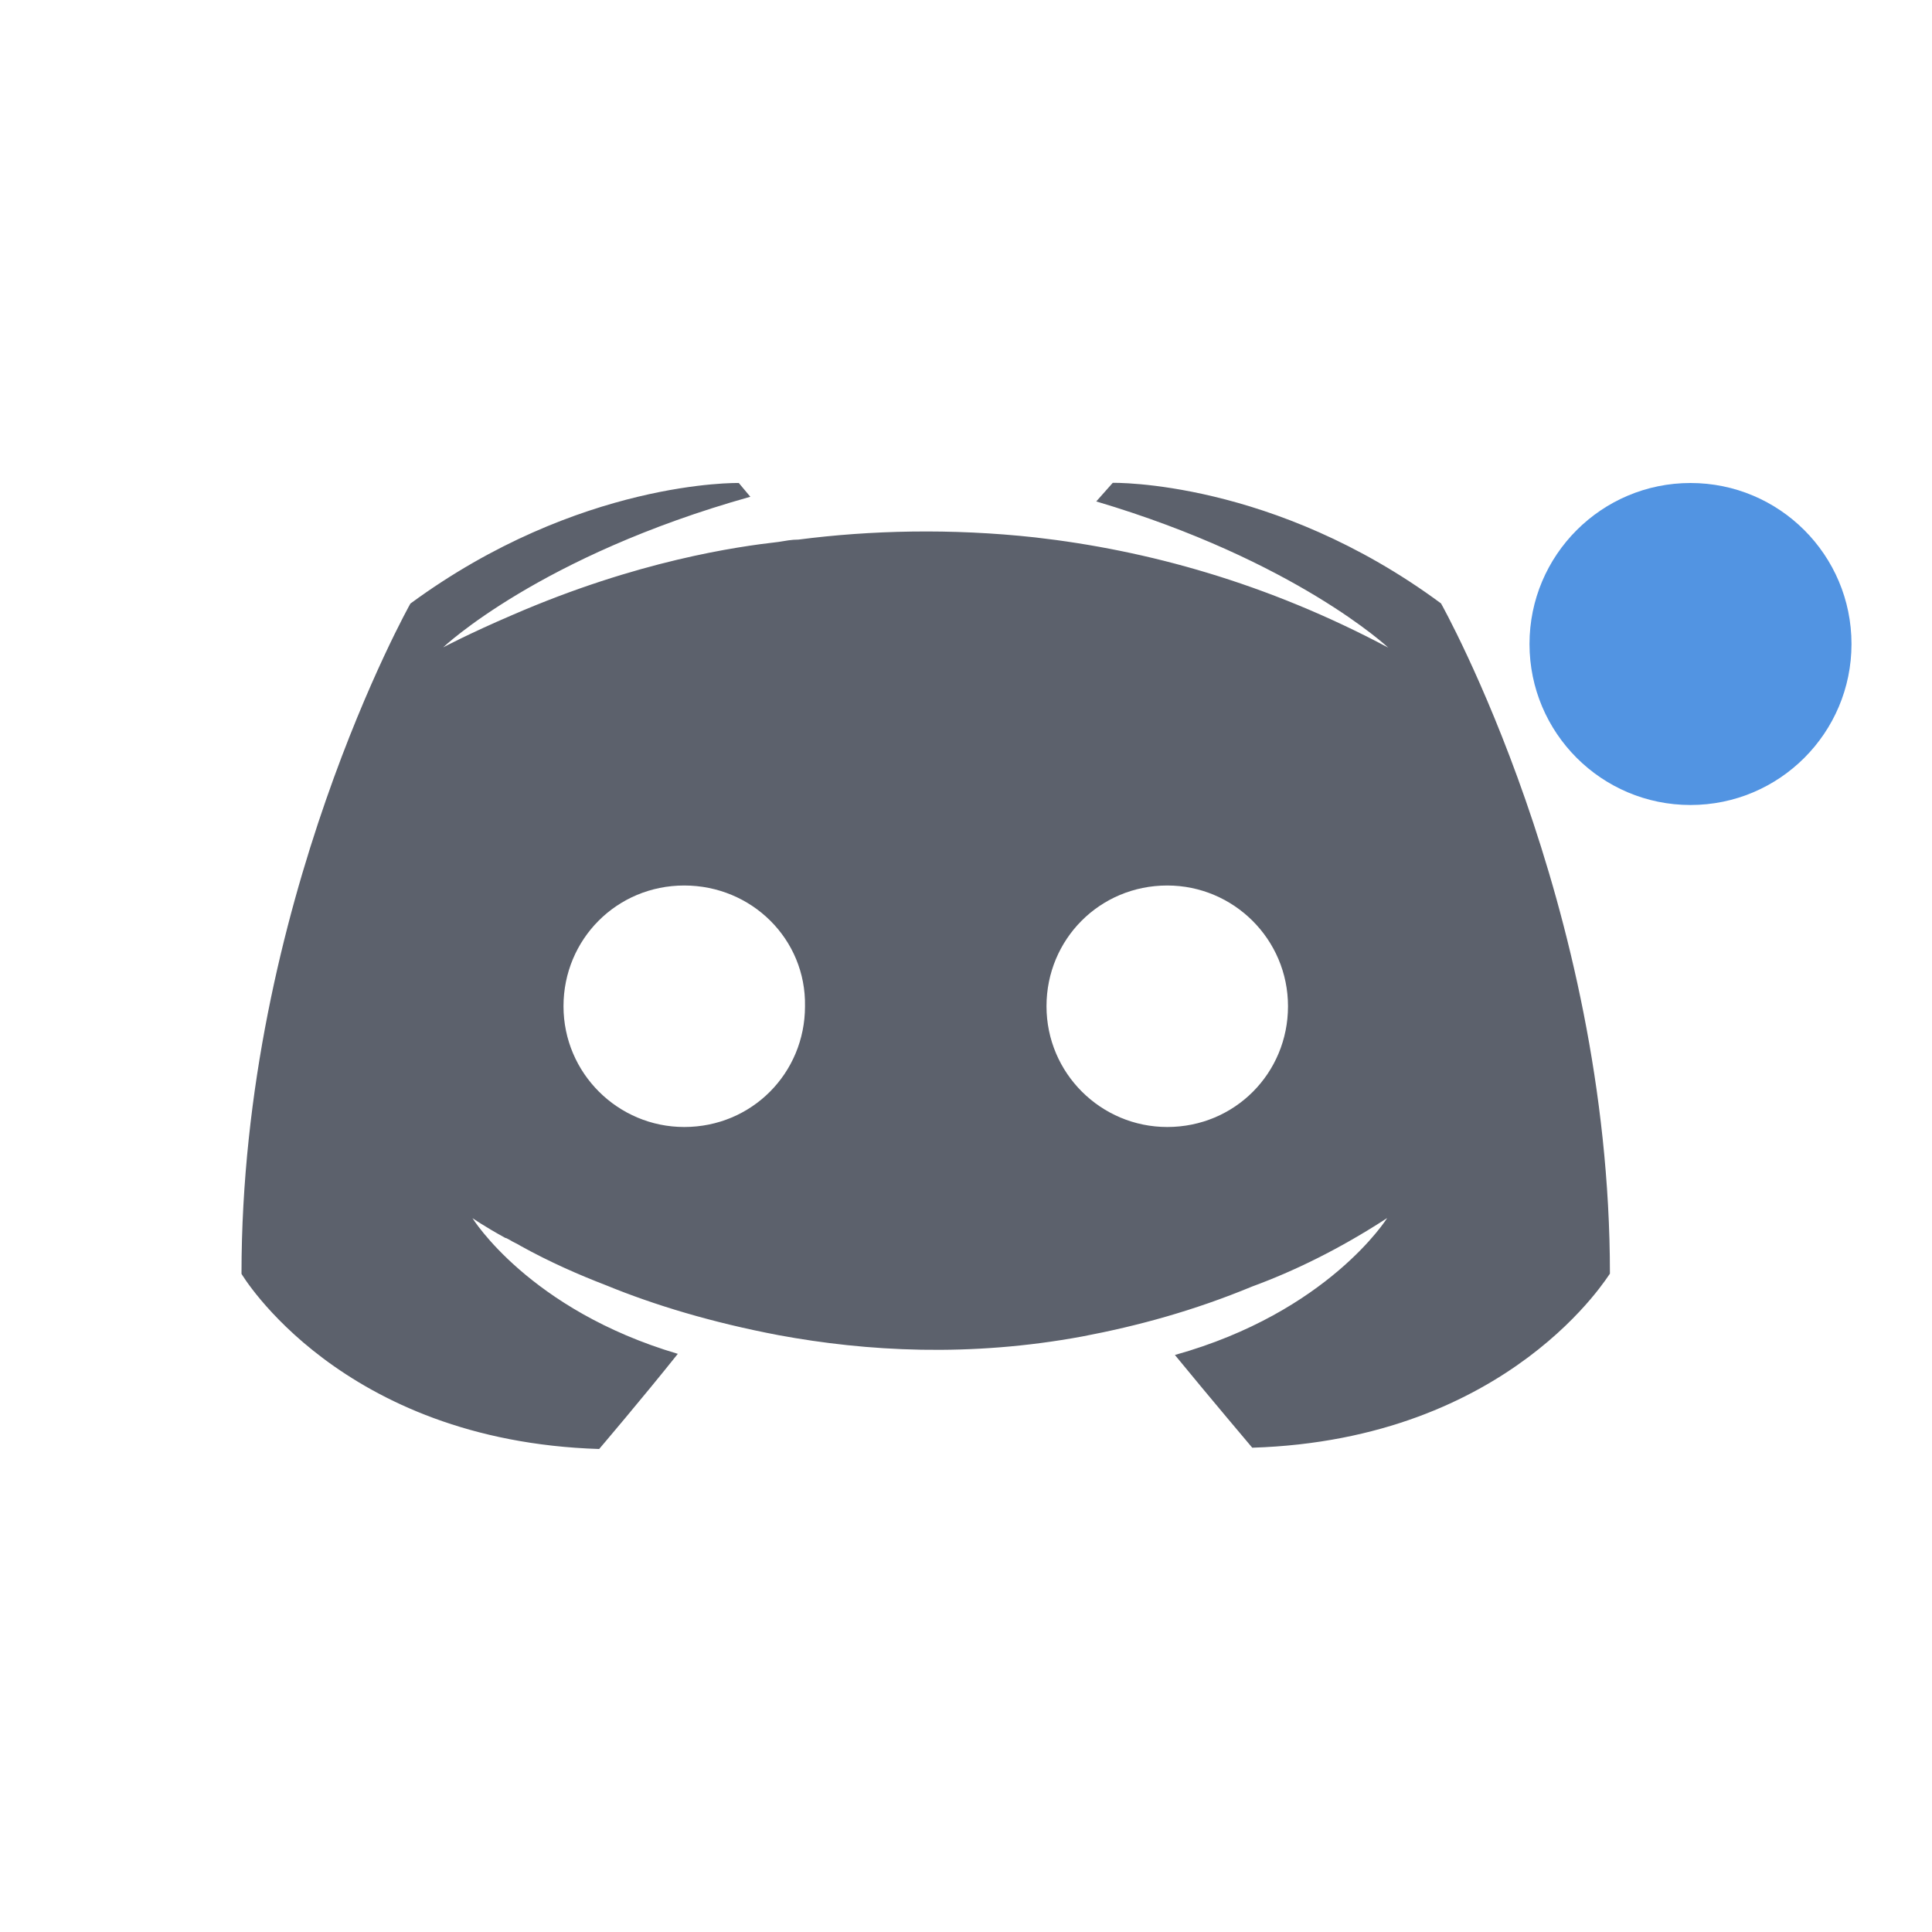
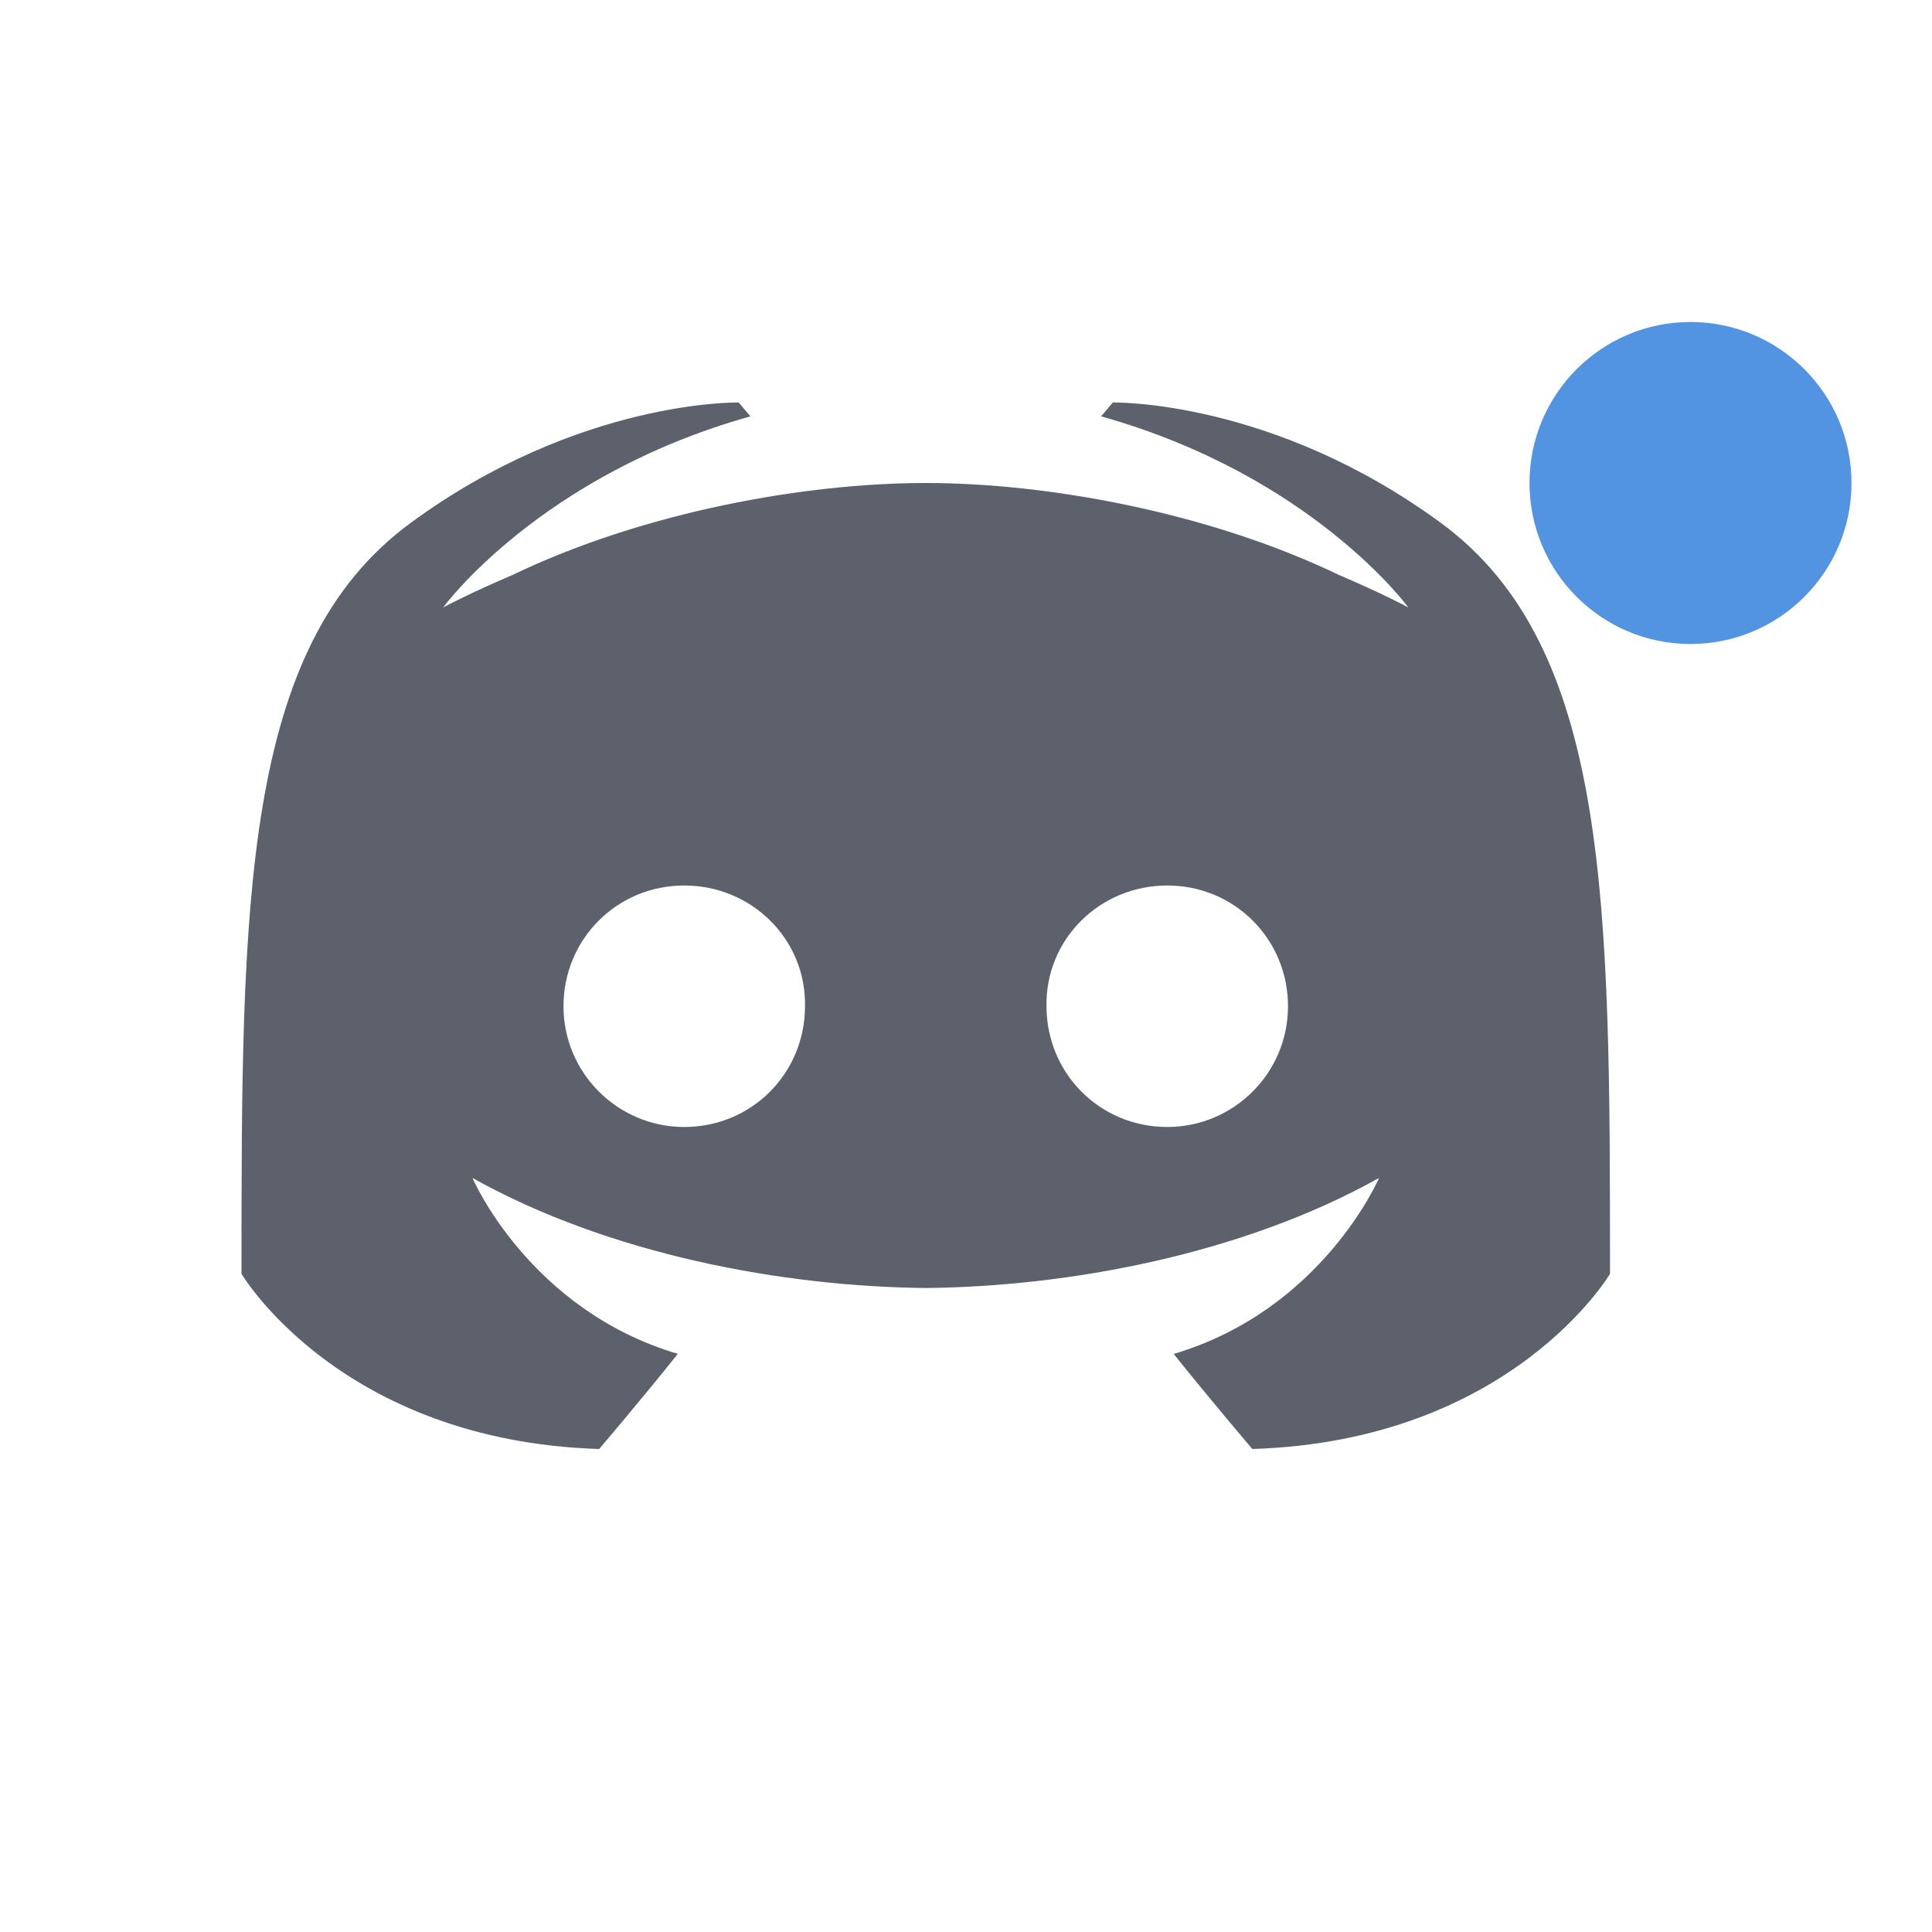
- <svg xmlns="http://www.w3.org/2000/svg" width="24" version="1.1" height="24" id="svg2">
-   <defs id="defs14">
+ <svg xmlns="http://www.w3.org/2000/svg" width="24" version="1.1" height="24">
+   <defs>
    <style type="text/css" id="current-color-scheme">
   .ColorScheme-Text { color:#5c616c; } .ColorScheme-Highlight { color:#5294e2; }
  </style>
  </defs>
-   <g transform="translate(0 -1028.4)" id="g4">
-     <g transform="translate(1 -1)" id="g6">
-       <path style="fill:currentColor" d="m8.176 1035.4s-1.98-0.043-4.078 1.498c0 0-2.098 3.731-2.098 8.326 0 0 1.224 2.075 4.443 2.176 0 0 0.54-0.634 0.977-1.182-1.85-0.547-2.551-1.686-2.551-1.686s0.146 0.102 0.408 0.246c0.015 0 0.029 0.013 0.059 0.027 0.044 0.029 0.087 0.043 0.131 0.072 0.364 0.202 0.729 0.361 1.064 0.49 0.597 0.245 1.31 0.461 2.141 0.619 1.093 0.202 2.375 0.275 3.773 0.016 0.685-0.13 1.383-0.319 2.111-0.621 0.51-0.187 1.079-0.461 1.676-0.85 0 0-0.728 1.168-2.637 1.701 0.437 0.533 0.961 1.152 0.961 1.152 3.219-0.101 4.443-2.176 4.443-2.162 0-4.595-2.098-8.326-2.098-8.326-2.083-1.541-4.078-1.498-4.078-1.498l-0.205 0.231c2.476 0.735 3.627 1.816 3.627 1.816-1.515-0.807-3.001-1.211-4.385-1.369-1.049-0.115-2.053-0.088-2.941 0.027-0.087 0-0.161 0.015-0.248 0.029-0.51 0.058-1.748 0.231-3.307 0.908-0.539 0.231-0.859 0.402-0.859 0.402s1.194-1.136 3.816-1.871l-0.146-0.174zm-0.676 5c0.838 0 1.515 0.668 1.5 1.5 0 0.832-0.662 1.5-1.5 1.5-0.823 0-1.5-0.668-1.5-1.5s0.662-1.5 1.5-1.5zm6 0c0.824 0 1.5 0.668 1.5 1.5s-0.662 1.5-1.5 1.5c-0.824 0-1.5-0.668-1.5-1.5s0.662-1.5 1.5-1.5z" id="path8" class="ColorScheme-Text" />
-       <circle cx="20" cy="1037.4" r="2" style="fill:currentColor" id="circle10" class="ColorScheme-Highlight" />
-     </g>
-   </g>
+   <circle cx="21" cy="6" r="2" style="fill:currentColor" class="ColorScheme-Highlight" />
+   <path style="fill:currentColor" class="ColorScheme-Text" d="m 9.176,5 c 0,0 -1.98,-0.043 -4.078,1.498 C 3,8.039 3,11.229 3,15.824 c 0,0 1.224,2.075 4.443,2.176 0,0 0.54,-0.634 0.977,-1.182 C 6.57,16.271 5.869,14.633 5.869,14.633 7.574,15.586 9.732,15.983 11.5,16 c 1.768,-0.017 3.926,-0.414 5.631,-1.367 0,0 -0.701,1.638 -2.551,2.186 C 15.017,17.366 15.557,18 15.557,18 18.776,17.899 20,15.824 20,15.824 20,11.229 20,8.039 17.902,6.498 15.805,4.957 13.824,5 13.824,5 l -0.146,0.172 c 2.622,0.735 3.816,2.373 3.816,2.373 0,0 -0.32,-0.172 -0.859,-0.402 C 15,6.358 13,6 11.5,6 10,6 8,6.358 6.365,7.143 5.826,7.373 5.506,7.545 5.506,7.545 c 0,0 1.194,-1.638 3.816,-2.373 z M 8.5,11 c 0.838,0 1.515,0.668 1.5,1.5 C 10,13.332 9.338,14 8.5,14 7.677,14 7,13.332 7,12.5 7,11.668 7.662,11 8.5,11 Z m 6,0 C 15.338,11 16,11.668 16,12.5 16,13.332 15.323,14 14.5,14 13.662,14 13,13.332 13,12.5 12.985,11.668 13.662,11 14.5,11 Z" />
</svg>
